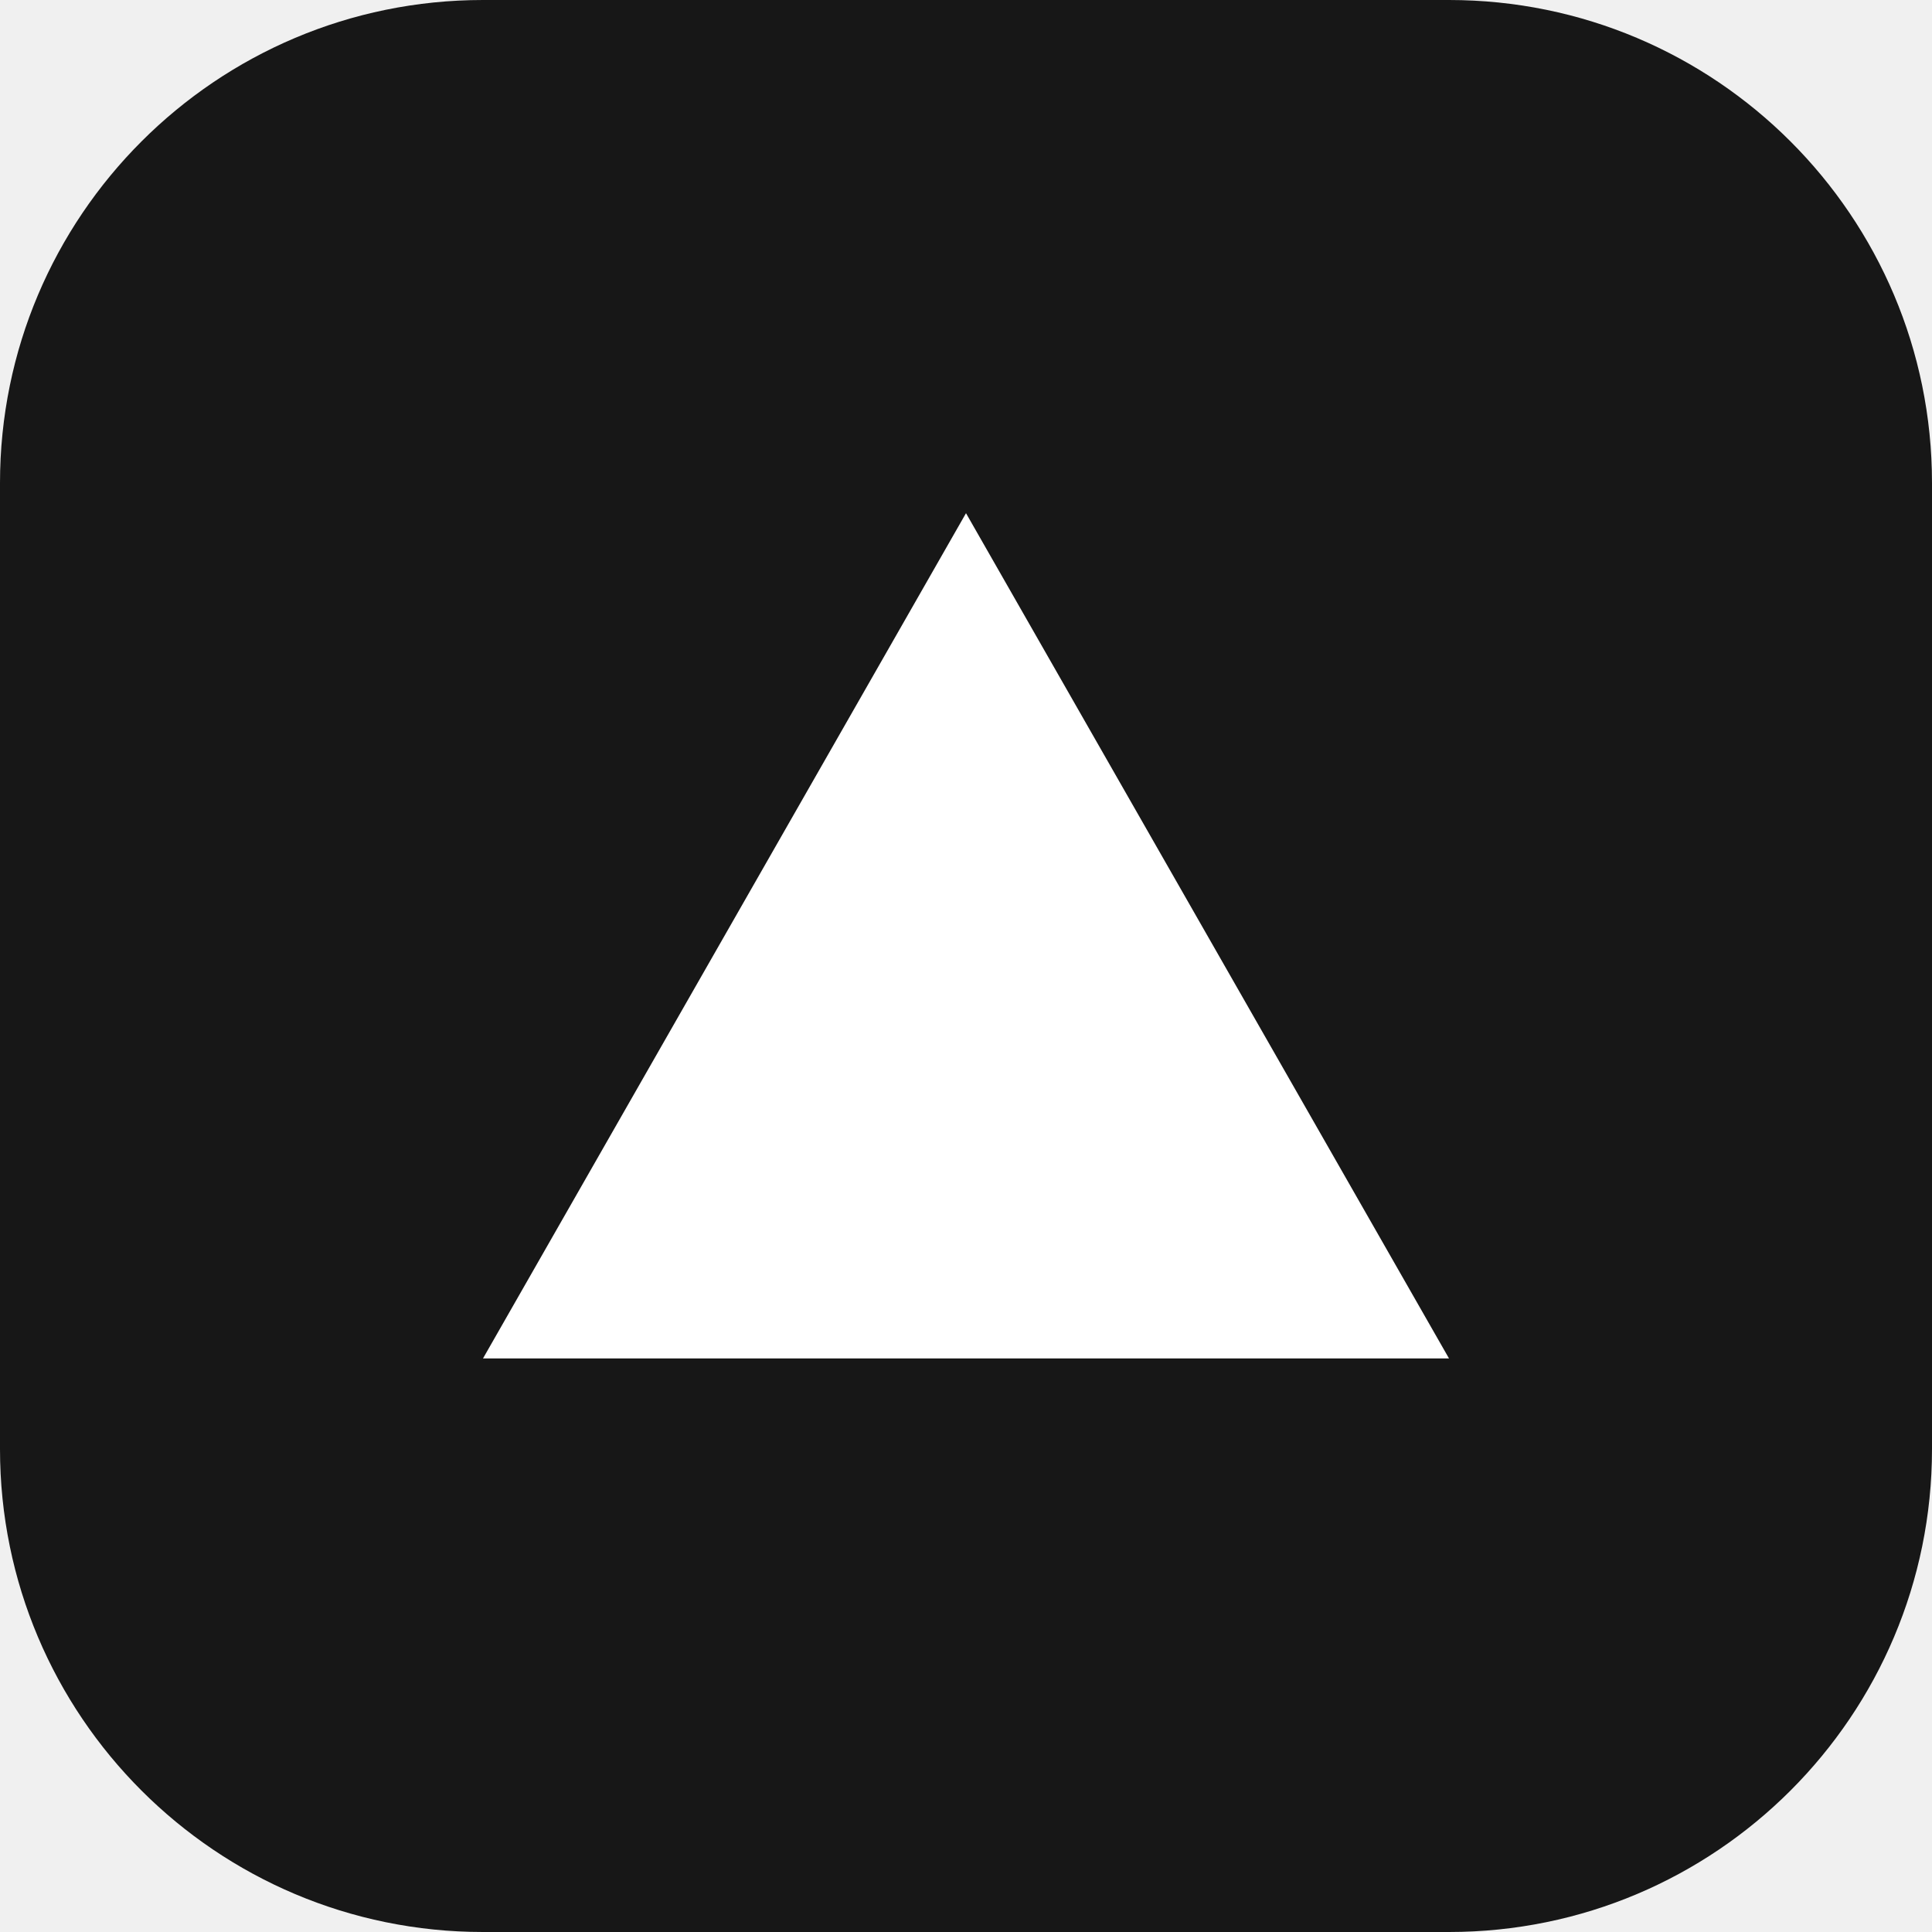
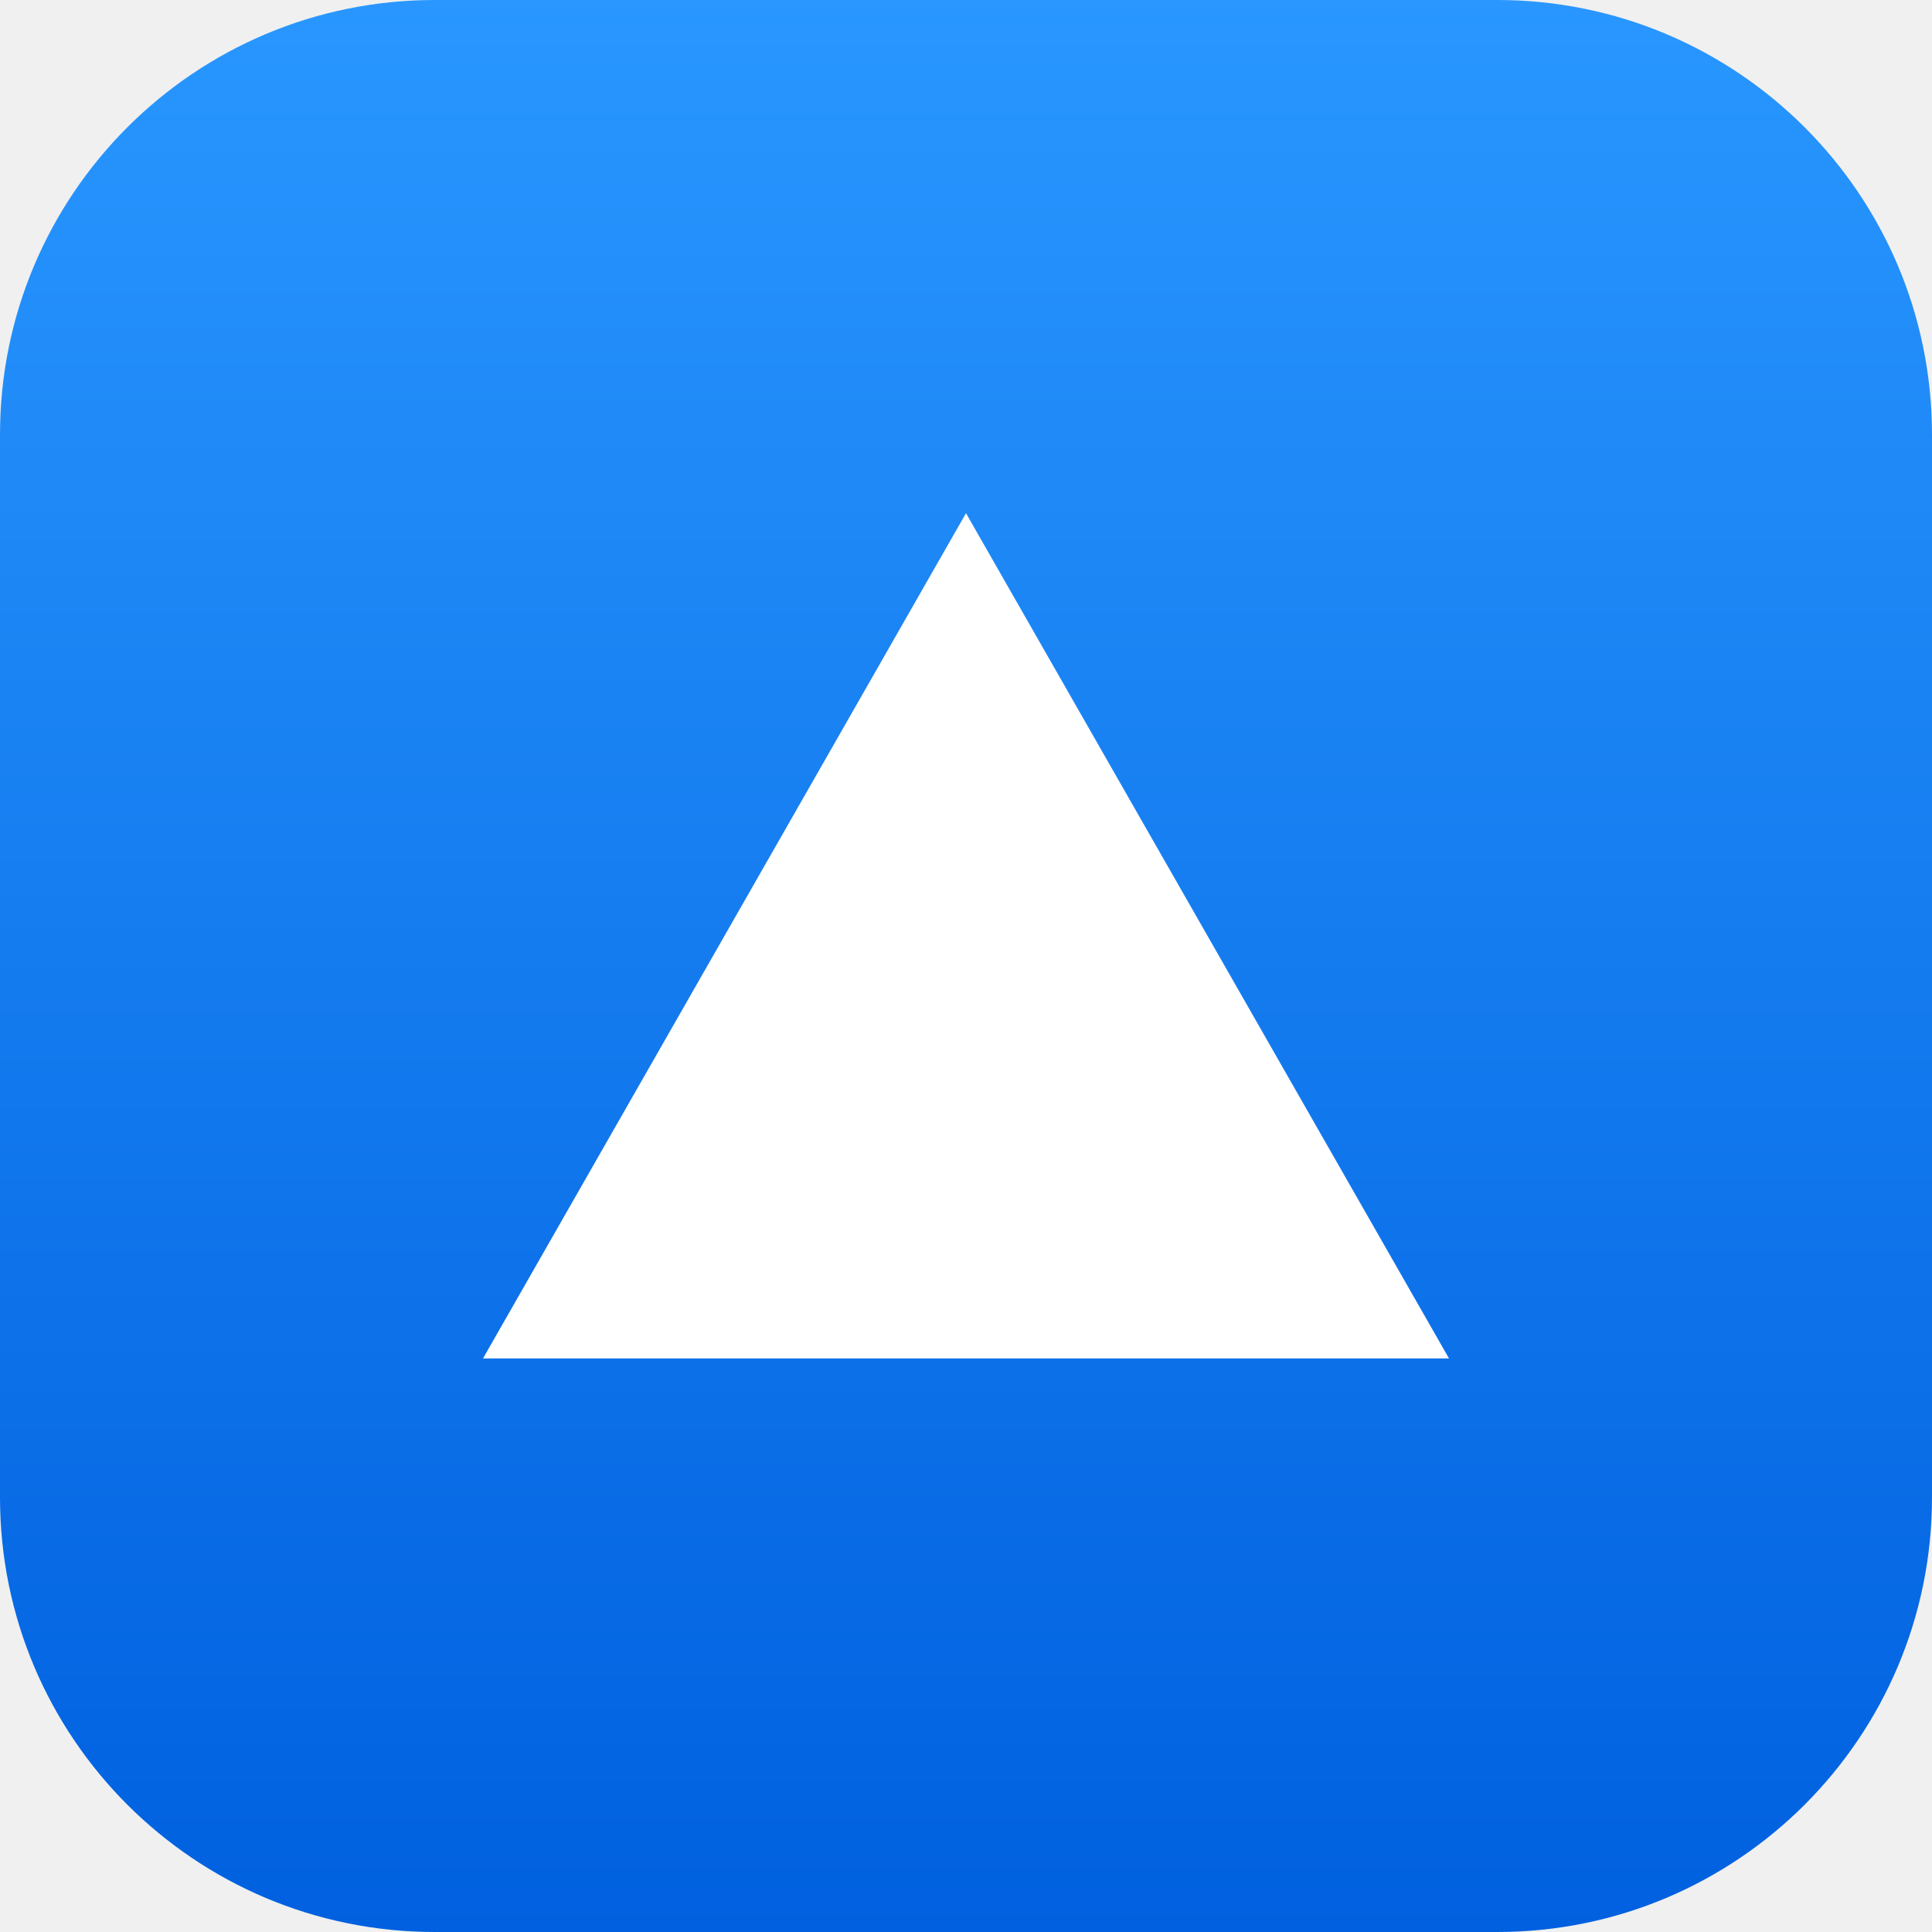
<svg xmlns="http://www.w3.org/2000/svg" viewBox="0 0 32 32">
-   <rect width="32" height="32" rx="8" fill="#171717" />
+   <defs>
+     <linearGradient id="g" x1="0" y1="0" x2="0" y2="1">
+       <stop offset="0" stop-color="#2997ff" />
+       <stop offset="1" stop-color="#0060df" />
+     </linearGradient>
+   </defs>
+   <rect width="32" height="32" rx="7.2" fill="url(#g)" />
  <path d="M16 8.5 24 22.5H8z" fill="#fff" />
</svg>
